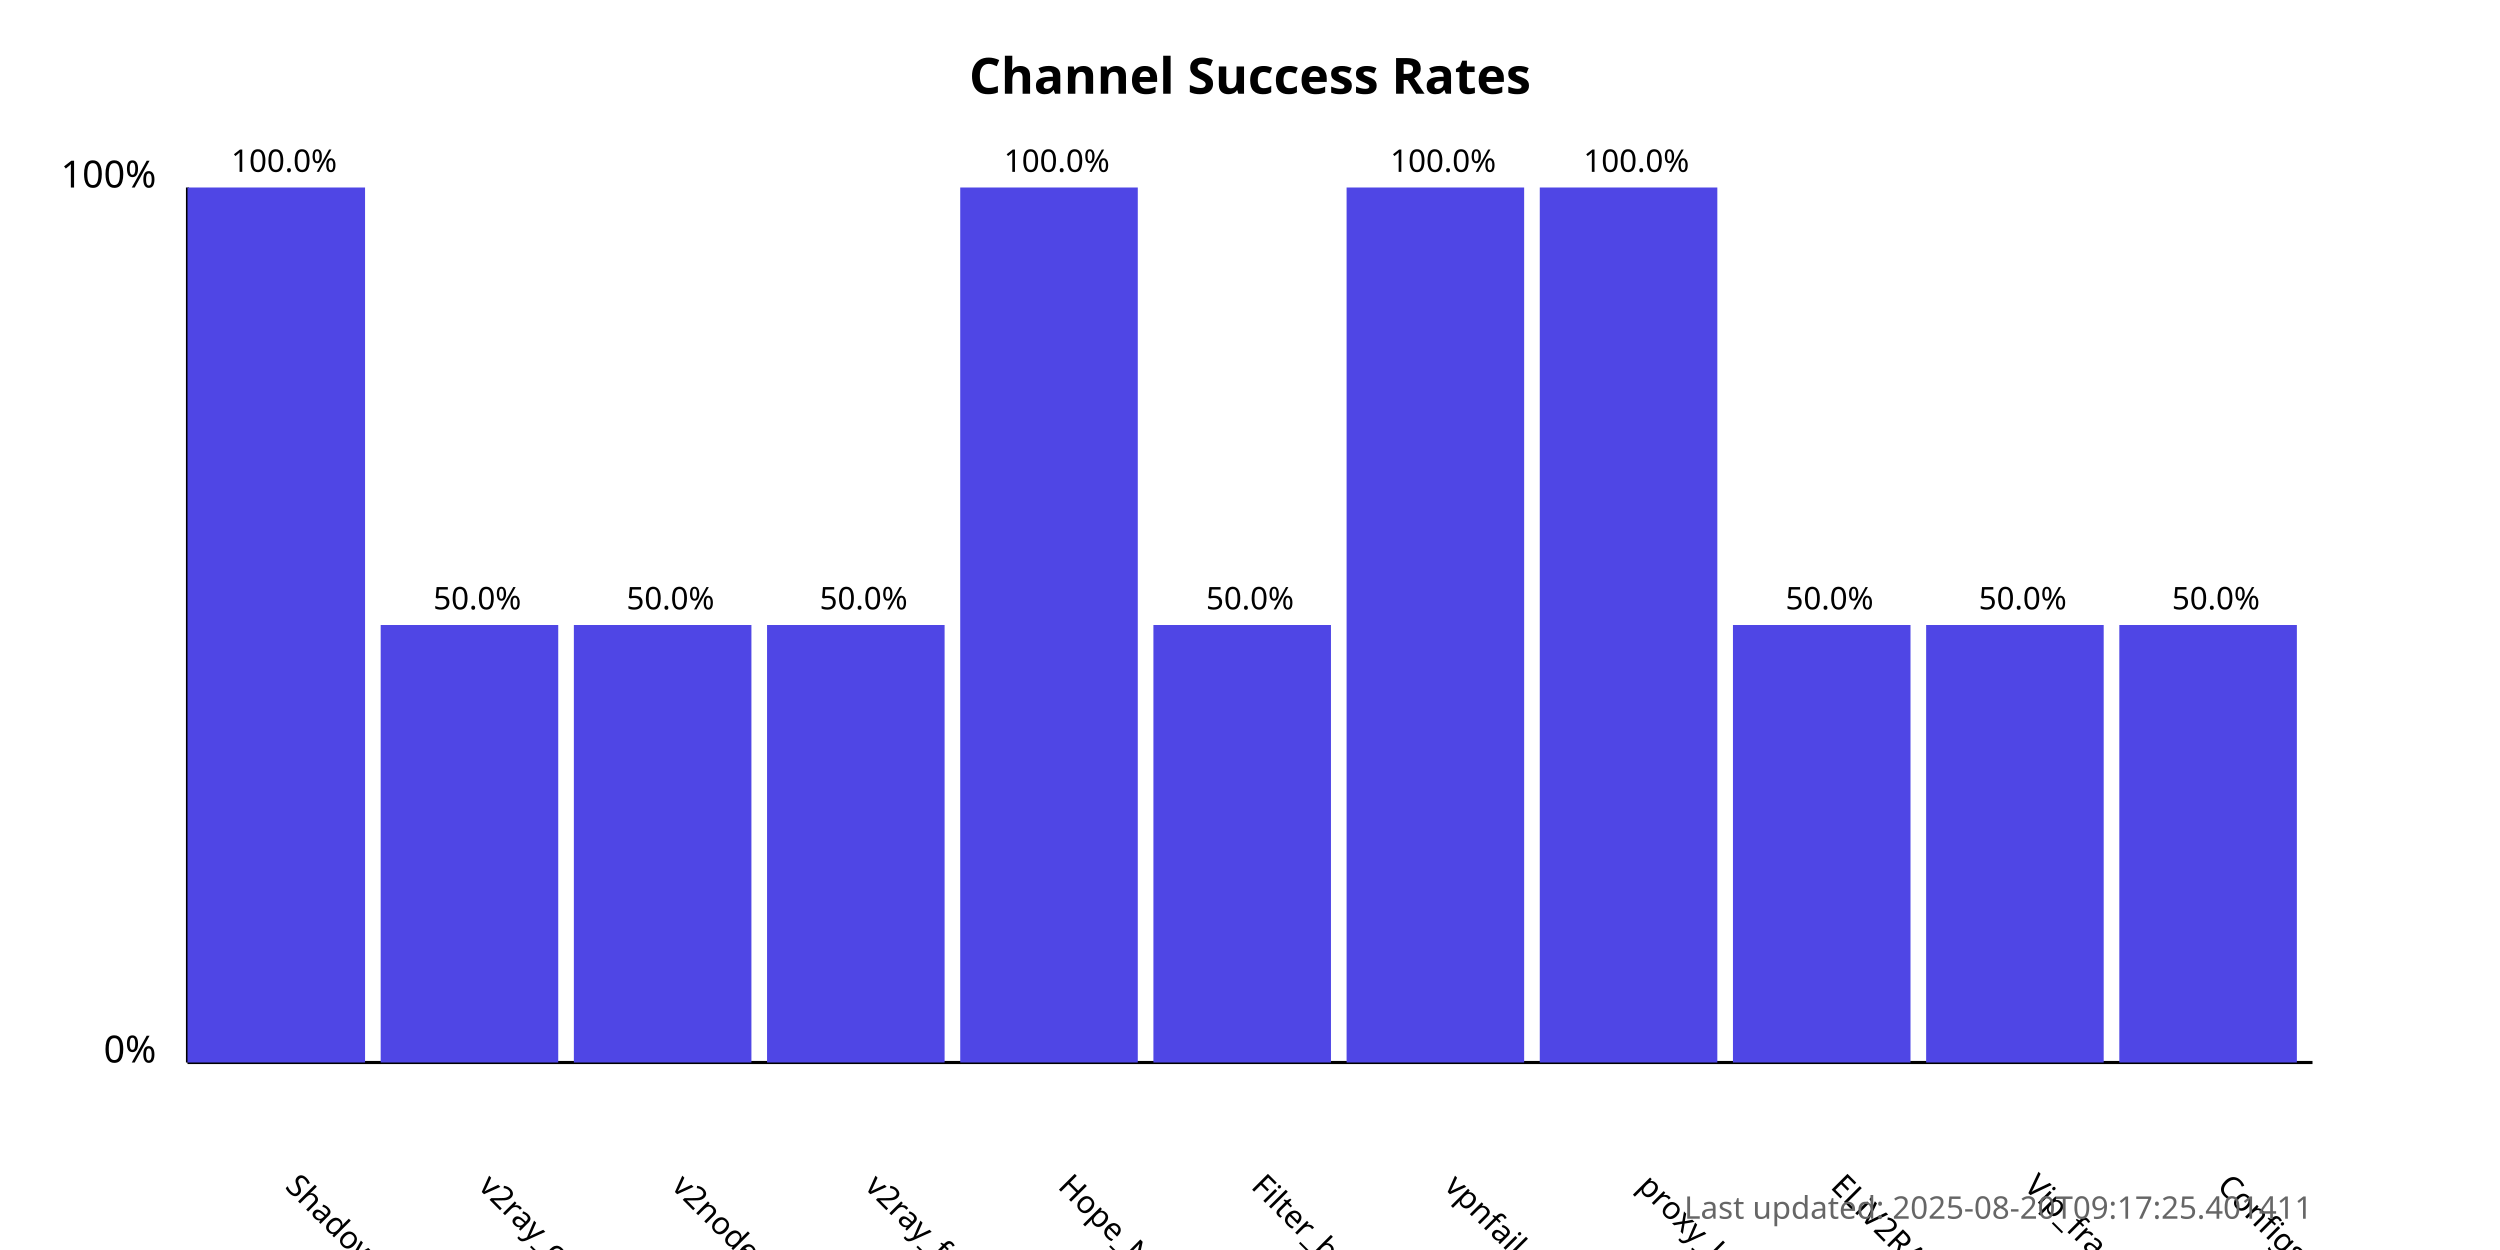
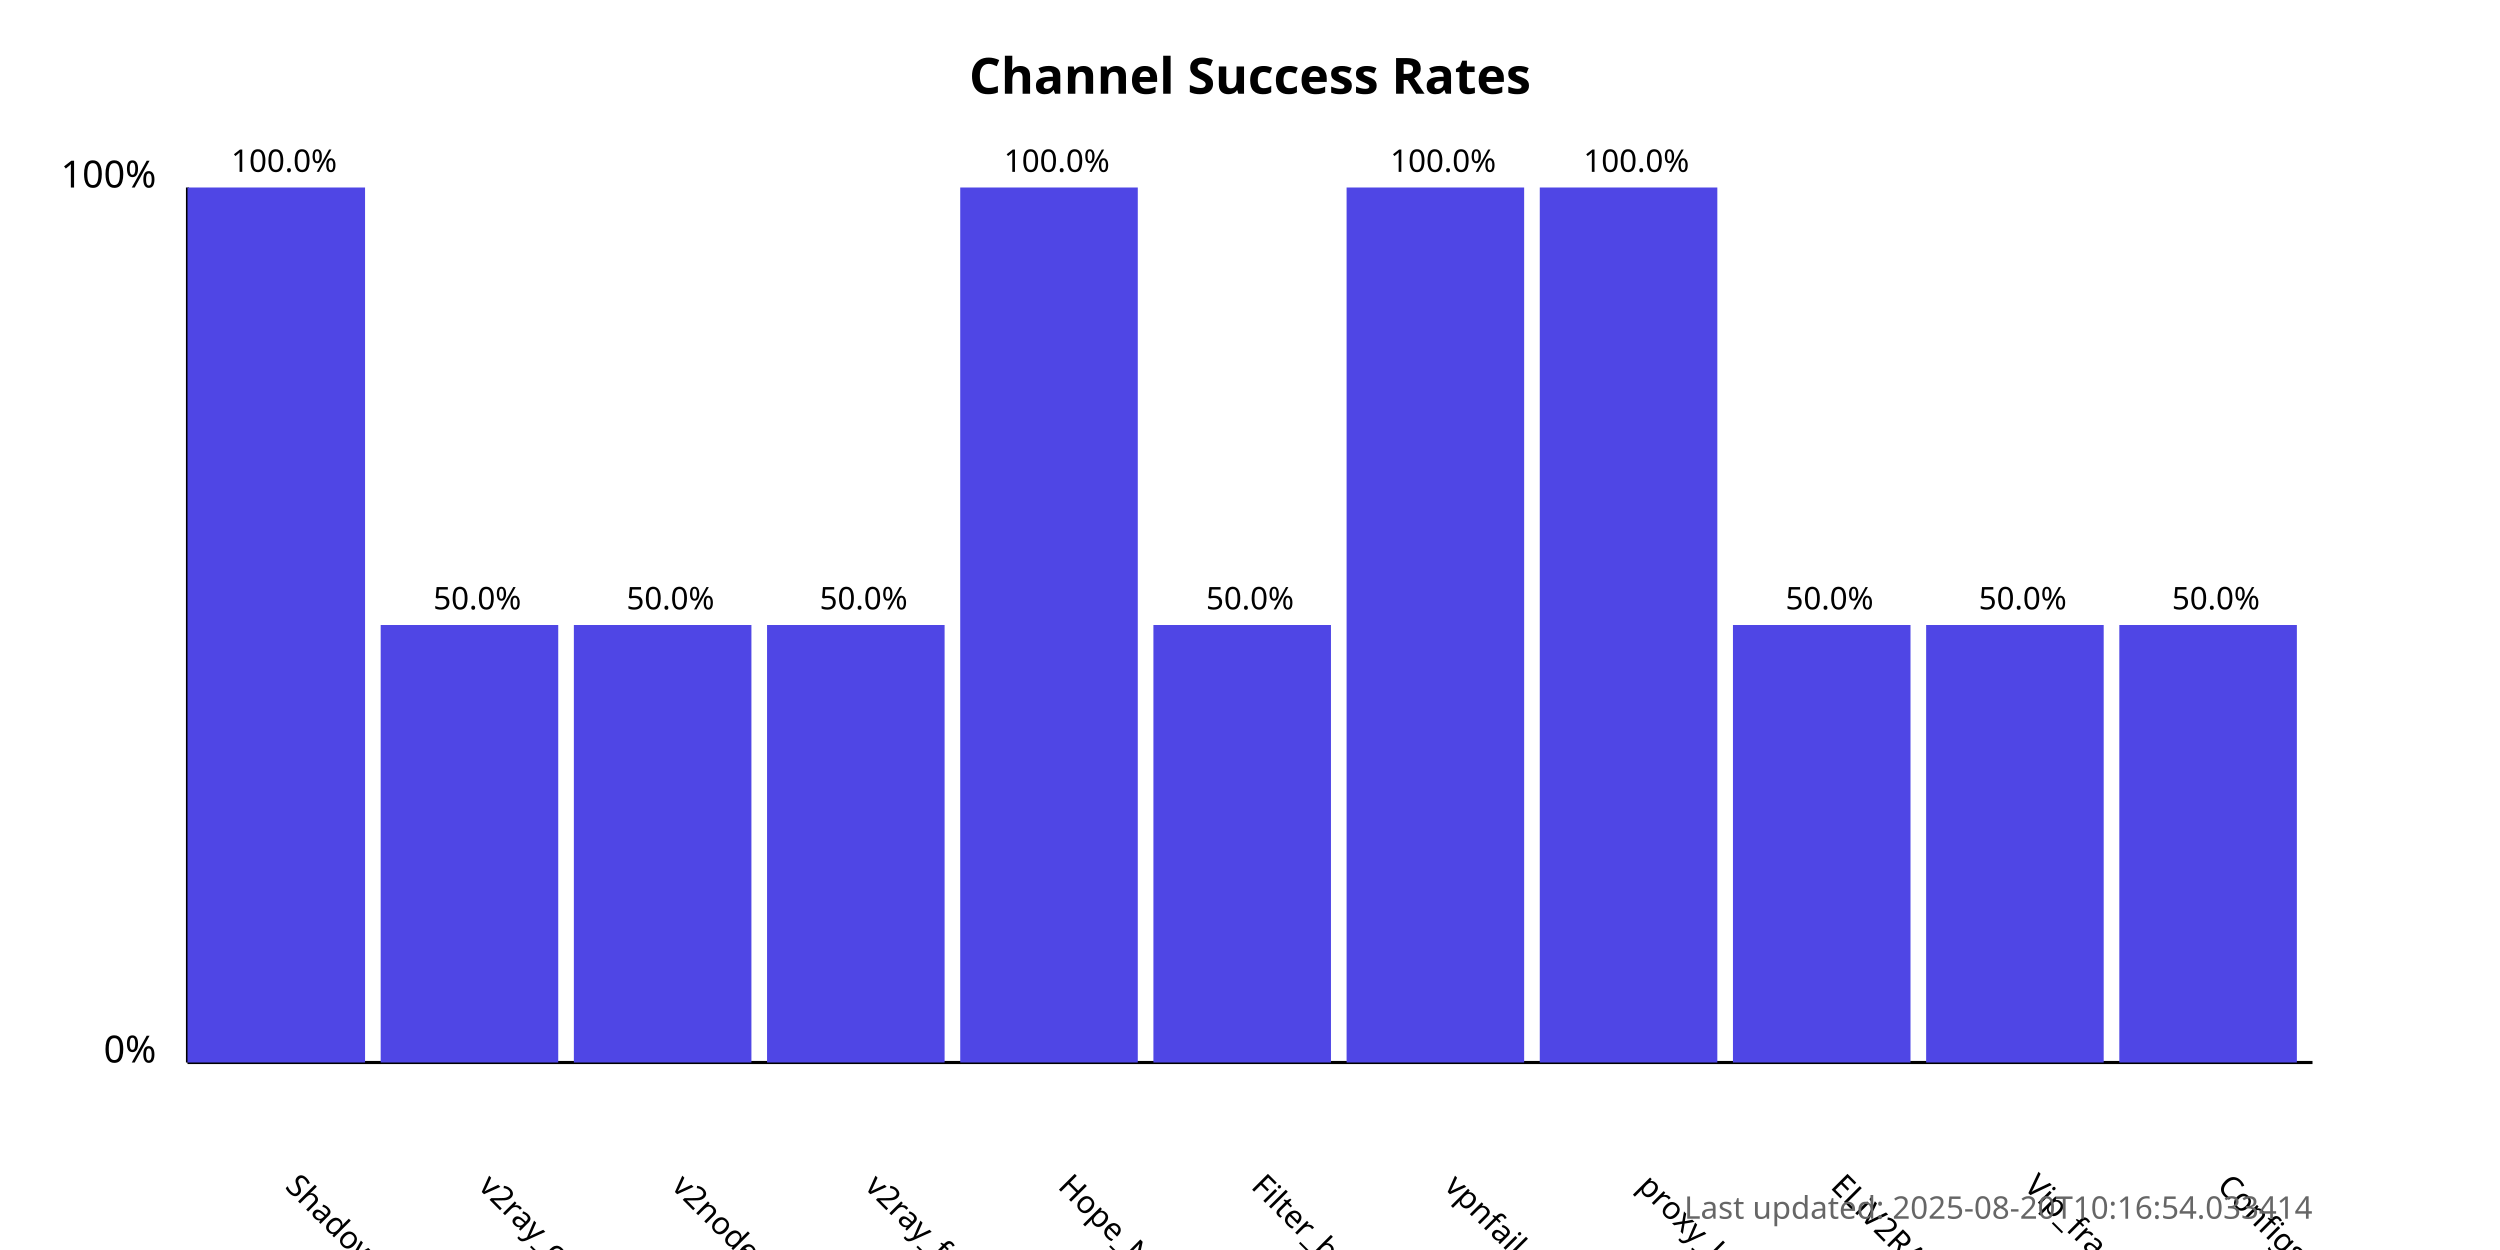
<svg xmlns="http://www.w3.org/2000/svg" width="800" height="400">
  <style>
            .chart-title { font: bold 16px sans-serif; }
            .axis-label { font: 12px sans-serif; }
            .tick-label { font: 10px sans-serif; }
            .bar { fill: #4f46e5; }
            .bar:hover { fill: #6366f1; }
            .timestamp { font: 10px sans-serif; fill: #666; }
        </style>
  <text x="400.0" y="30" text-anchor="middle" class="chart-title">
            Channel Success Rates
        </text>
  <line x1="60" y1="340" x2="60" y2="60" stroke="black" stroke-width="1" />
  <line x1="60" y1="340" x2="740" y2="340" stroke="black" stroke-width="1" />
  <text x="50" y="340" text-anchor="end" class="axis-label">0%</text>
  <text x="50" y="60" text-anchor="end" class="axis-label">100%</text>
  <g>
    <rect x="60" y="60.0" width="56.818" height="280.0" class="bar" />
    <text x="90.909" y="380" transform="rotate(45, 90.90909, 380)" text-anchor="start" class="tick-label">
                ShadowProxy66
            </text>
    <text x="90.909" y="55.0" text-anchor="middle" class="tick-label">
                100.0%
            </text>
  </g>
  <g>
    <rect x="121.818" y="200.0" width="56.818" height="140.0" class="bar" />
    <text x="152.727" y="380" transform="rotate(45, 152.7273, 380)" text-anchor="start" class="tick-label">
                v2ray_configs_pool
            </text>
    <text x="152.727" y="195.0" text-anchor="middle" class="tick-label">
                50.0%
            </text>
  </g>
  <g>
    <rect x="183.636" y="200.0" width="56.818" height="140.0" class="bar" />
    <text x="214.545" y="380" transform="rotate(45, 214.5455, 380)" text-anchor="start" class="tick-label">
                v2nodes
            </text>
    <text x="214.545" y="195.0" text-anchor="middle" class="tick-label">
                50.0%
            </text>
  </g>
  <g>
    <rect x="245.455" y="200.0" width="56.818" height="140.0" class="bar" />
    <text x="276.364" y="380" transform="rotate(45, 276.3636, 380)" text-anchor="start" class="tick-label">
                v2ray_free_conf
            </text>
    <text x="276.364" y="195.0" text-anchor="middle" class="tick-label">
                50.0%
            </text>
  </g>
  <g>
    <rect x="307.273" y="60.0" width="56.818" height="280.0" class="bar" />
    <text x="338.182" y="380" transform="rotate(45, 338.1818, 380)" text-anchor="start" class="tick-label">
                Hope_Net
            </text>
    <text x="338.182" y="55.0" text-anchor="middle" class="tick-label">
                100.0%
            </text>
  </g>
  <g>
    <rect x="369.091" y="200.0" width="56.818" height="140.0" class="bar" />
    <text x="400.0" y="380" transform="rotate(45, 400.0, 380)" text-anchor="start" class="tick-label">
                Filter_breaker
            </text>
    <text x="400.0" y="195.0" text-anchor="middle" class="tick-label">
                50.0%
            </text>
  </g>
  <g>
    <rect x="430.909" y="60.0" width="56.818" height="280.0" class="bar" />
    <text x="461.818" y="380" transform="rotate(45, 461.8182, 380)" text-anchor="start" class="tick-label">
                vpnfail_vless
            </text>
    <text x="461.818" y="55.0" text-anchor="middle" class="tick-label">
                100.0%
            </text>
  </g>
  <g>
    <rect x="492.727" y="60.0" width="56.818" height="280.0" class="bar" />
    <text x="523.636" y="380" transform="rotate(45, 523.6364, 380)" text-anchor="start" class="tick-label">
                proxy_kafee
            </text>
    <text x="523.636" y="55.0" text-anchor="middle" class="tick-label">
                100.0%
            </text>
  </g>
  <g>
    <rect x="554.545" y="200.0" width="56.818" height="140.0" class="bar" />
    <text x="585.455" y="380" transform="rotate(45, 585.4545, 380)" text-anchor="start" class="tick-label">
                ELiV2RAY
            </text>
    <text x="585.455" y="195.0" text-anchor="middle" class="tick-label">
                50.0%
            </text>
  </g>
  <g>
    <rect x="616.364" y="200.0" width="56.818" height="140.0" class="bar" />
    <text x="647.273" y="380" transform="rotate(45, 647.2727, 380)" text-anchor="start" class="tick-label">
                Vip_fragment_v2ray
            </text>
    <text x="647.273" y="195.0" text-anchor="middle" class="tick-label">
                50.0%
            </text>
  </g>
  <g>
    <rect x="678.182" y="200.0" width="56.818" height="140.0" class="bar" />
    <text x="709.091" y="380" transform="rotate(45, 709.0909, 380)" text-anchor="start" class="tick-label">
                ConfigsHubPlus
            </text>
    <text x="709.091" y="195.0" text-anchor="middle" class="tick-label">
                50.0%
            </text>
  </g>
  <text x="740" y="390" text-anchor="end" class="timestamp">
-             Last updated: 2025-08-20T09:17:25.401411
+             Last updated: 2025-08-20T10:16:54.033414
        </text>
</svg>
